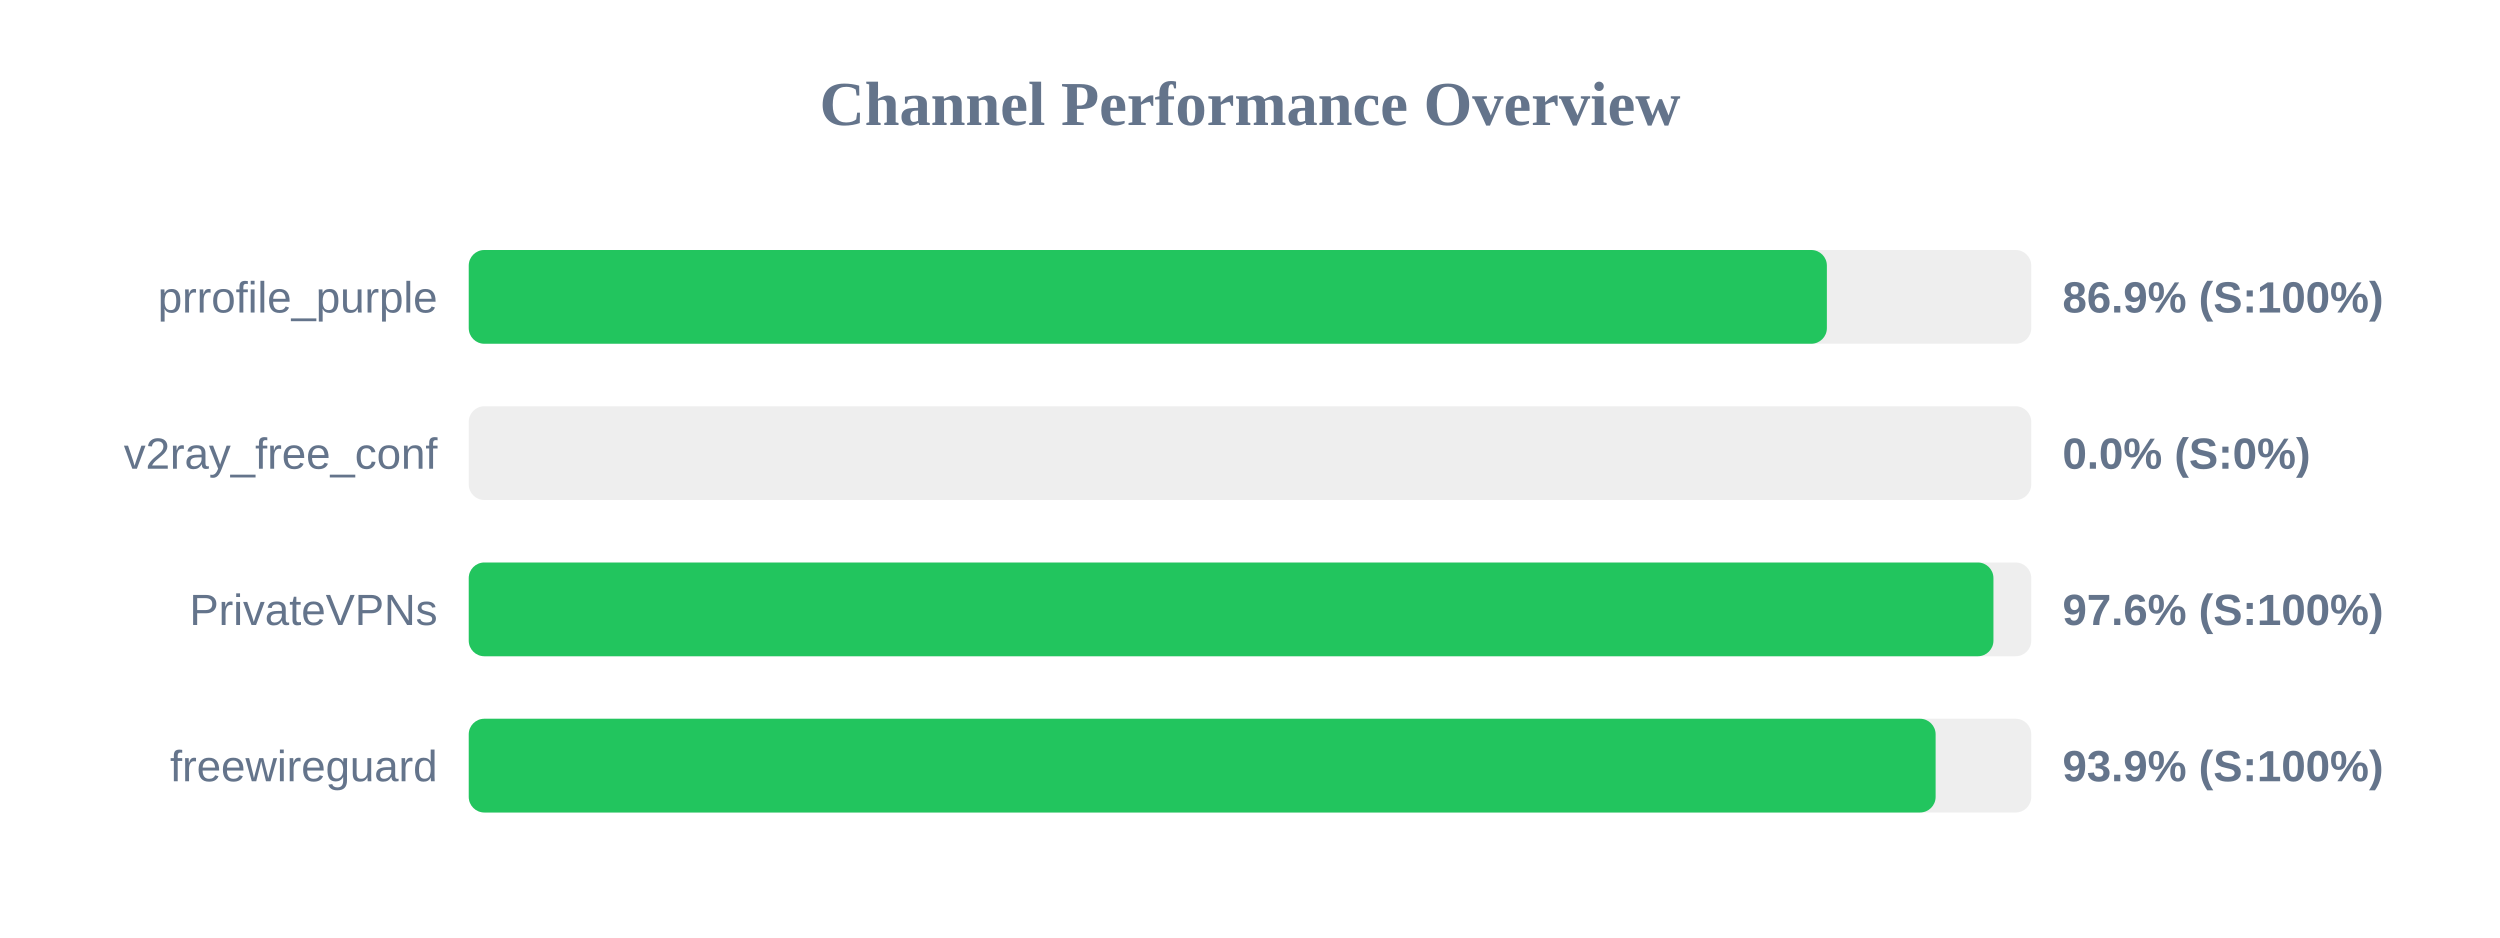
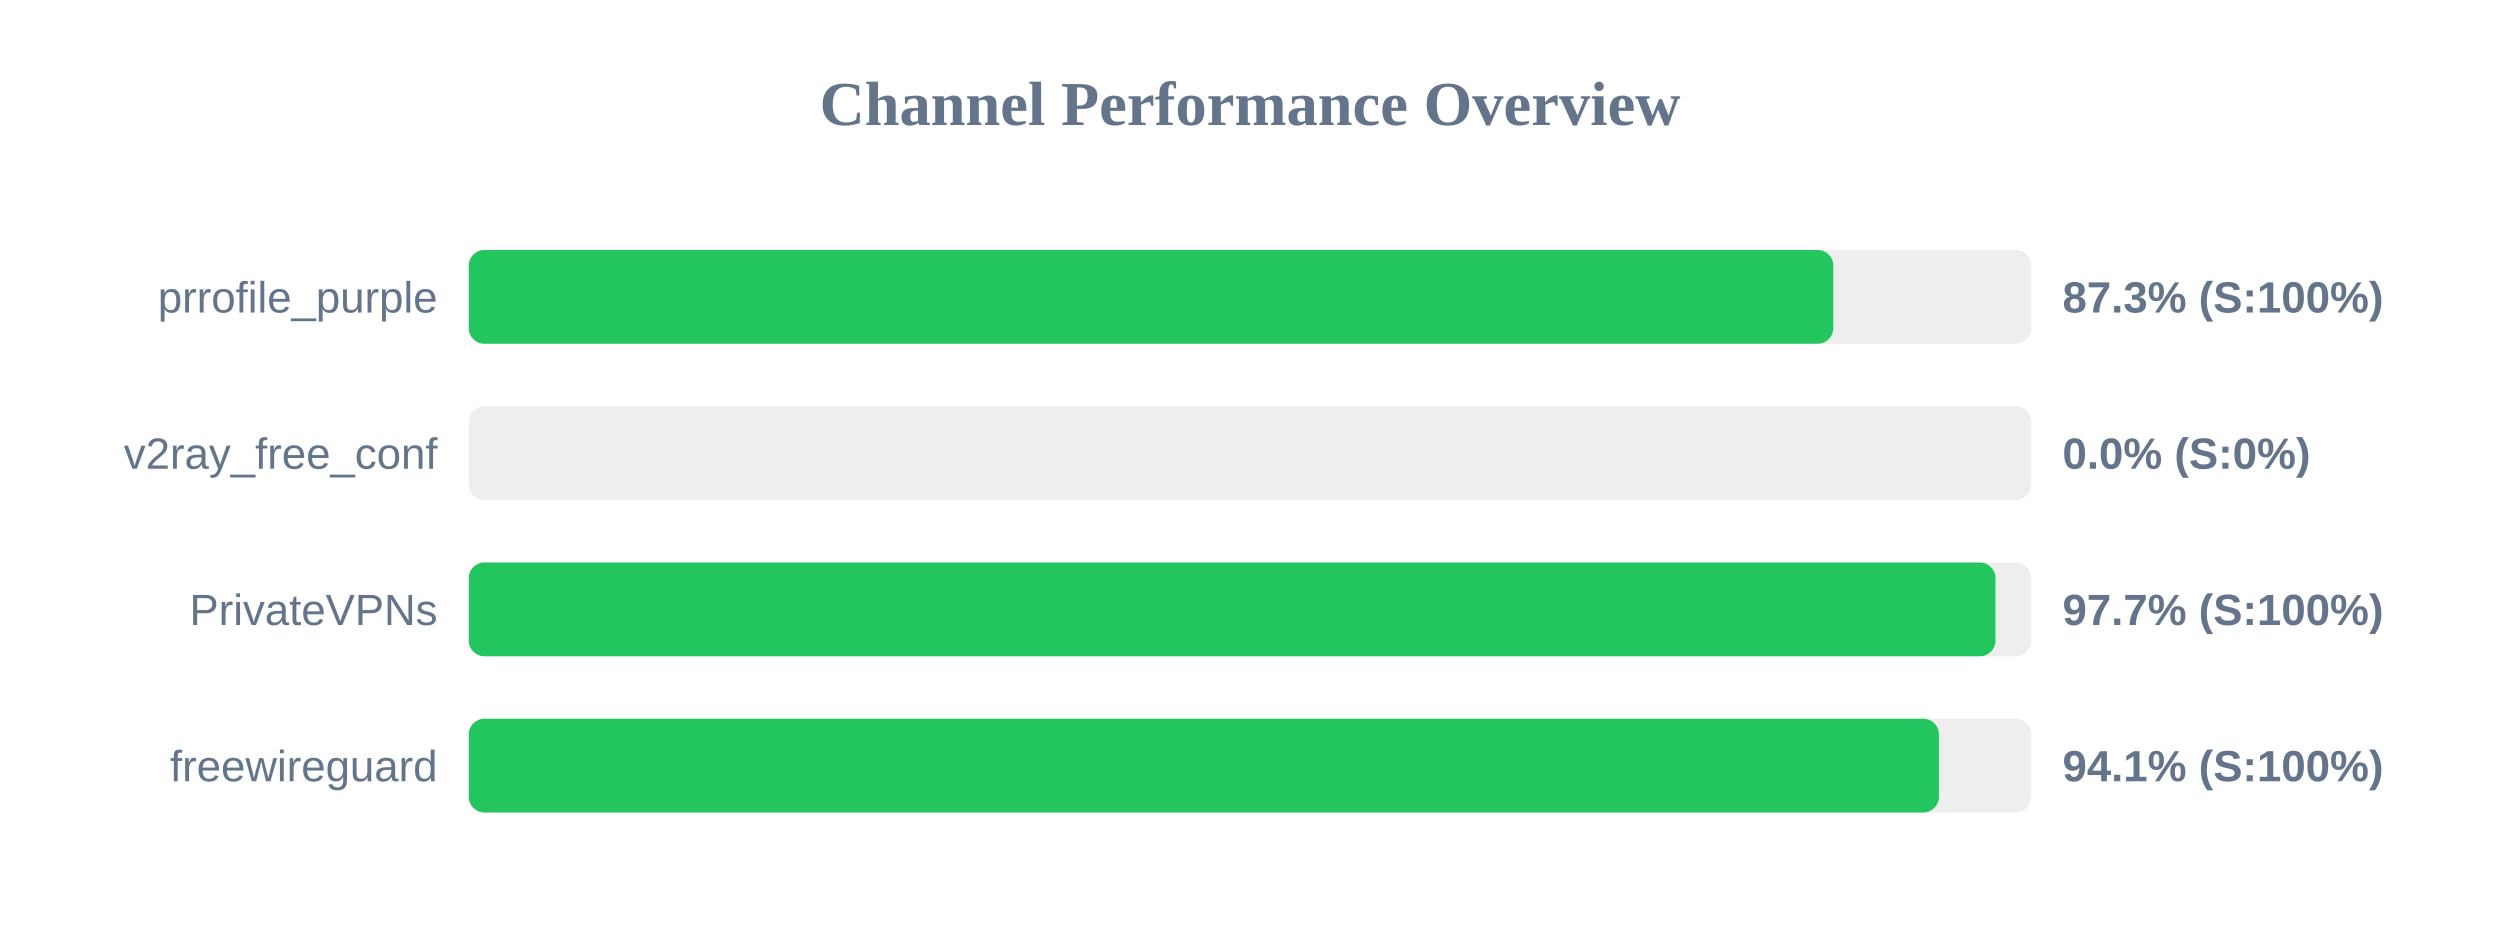
<svg xmlns="http://www.w3.org/2000/svg" width="800" height="300" version="1.1">
  <style>
        .row { font: 14px Arial; fill: #64748b; }
        .score { font: bold 14px Arial; fill: #64748b; }
    </style>
  <text x="400" y="40" text-anchor="middle" font-size="20px" font-weight="bold" fill="#64748b">Channel Performance Overview</text>
  <rect x="150" y="80" width="500" height="30" fill="#eee" rx="5" />
-   <rect x="150" y="80" width="434.6" height="30" fill="#22c55e" rx="5" />
+   <rect x="150" y="80" width="436.65" height="30" fill="#22c55e" rx="5" />
  <text x="140" y="100" text-anchor="end" class="row">prrofile_purple</text>
-   <text x="660" y="100" text-anchor="start" class="score">86.9% (S:100%)</text>
+   <text x="660" y="100" text-anchor="start" class="score">87.3% (S:100%)</text>
  <rect x="150" y="130" width="500" height="30" fill="#eee" rx="5" />
  <rect x="150" y="130" width="0.0" height="30" fill="#ef4444" rx="5" />
  <text x="140" y="150" text-anchor="end" class="row">v2ray_free_conf</text>
  <text x="660" y="150" text-anchor="start" class="score">0.0% (S:0%)</text>
  <rect x="150" y="180" width="500" height="30" fill="#eee" rx="5" />
-   <rect x="150" y="180" width="487.9" height="30" fill="#22c55e" rx="5" />
+   <rect x="150" y="180" width="488.55" height="30" fill="#22c55e" rx="5" />
  <text x="140" y="200" text-anchor="end" class="row">PrivateVPNs</text>
-   <text x="660" y="200" text-anchor="start" class="score">97.6% (S:100%)</text>
+   <text x="660" y="200" text-anchor="start" class="score">97.7% (S:100%)</text>
  <rect x="150" y="230" width="500" height="30" fill="#eee" rx="5" />
-   <rect x="150" y="230" width="469.4" height="30" fill="#22c55e" rx="5" />
+   <rect x="150" y="230" width="470.45" height="30" fill="#22c55e" rx="5" />
  <text x="140" y="250" text-anchor="end" class="row">freewireguard</text>
-   <text x="660" y="250" text-anchor="start" class="score">93.9% (S:100%)</text>
+   <text x="660" y="250" text-anchor="start" class="score">94.1% (S:100%)</text>
</svg>
